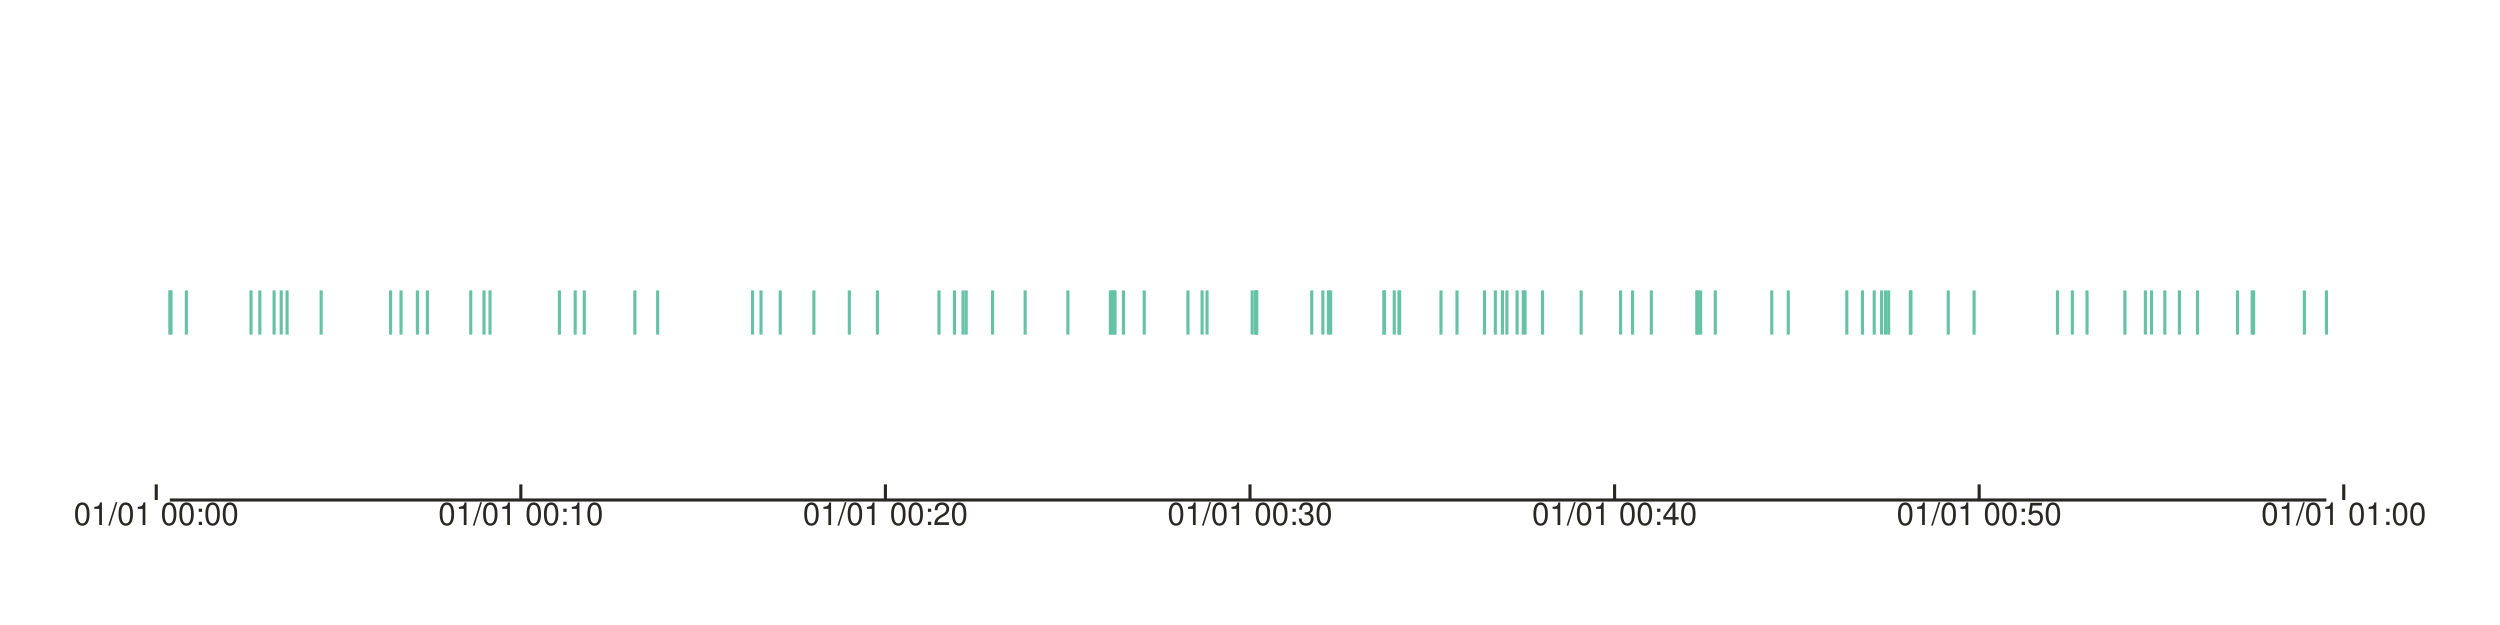
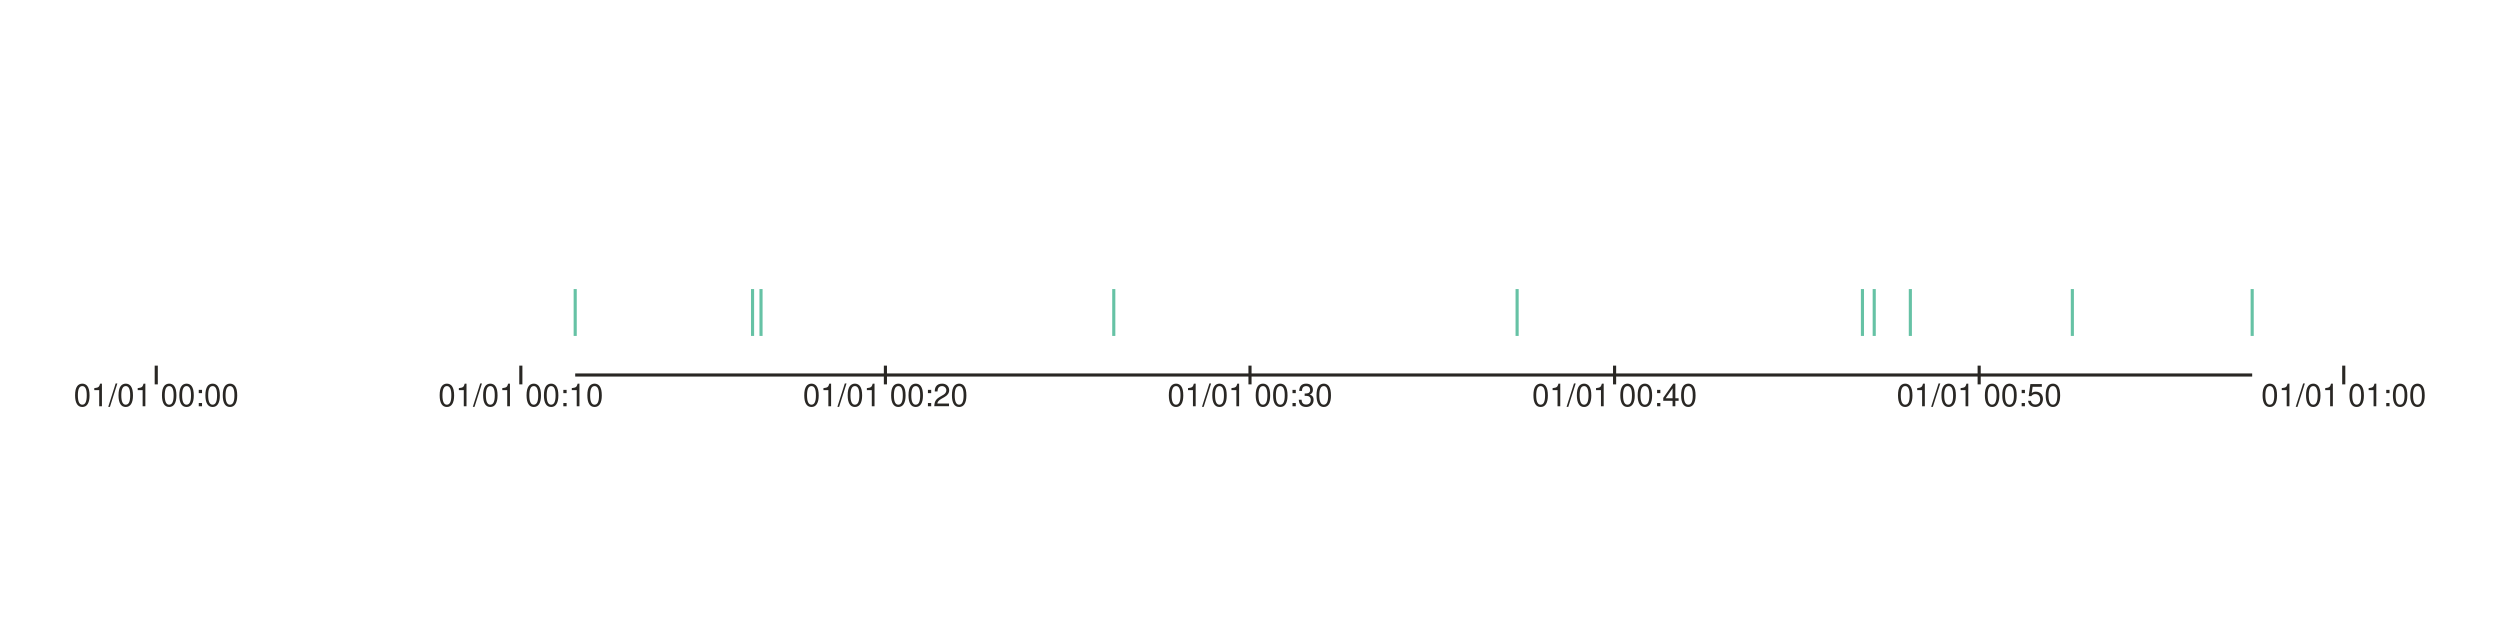
- <svg xmlns="http://www.w3.org/2000/svg" height="200.0px" id="t70a8c79ca5a342c9b742e47398e7b4a2" preserveAspectRatio="xMidYMid meet" style="background-color:transparent;fill:rgb(16.1%,15.3%,14.1%);fill-opacity:1.0;font-family:Helvetica;font-size:12px;opacity:1.0;stroke:rgb(16.1%,15.3%,14.1%);stroke-opacity:1.0;stroke-width:1.0" viewBox="0 0 800.0 200.0" width="800.0px">
-   <g class="toyplot-axes-Cartesian" id="t12a5263064c845549b1b17d222a82f8a">
-     <clipPath id="td618ca51fc484e658561620c7a5d2668">
-       <rect height="120.0" width="720.0" x="40.0" y="40.0" />
-     </clipPath>
-     <g class="toyplot-coordinate-events" clip-path="url(#td618ca51fc484e658561620c7a5d2668)" style="cursor:crosshair">
-       <rect height="120.0" style="pointer-events:all;visibility:hidden" width="720.0" x="40.0" y="40.0" />
-       <g class="toyplot-mark-Scatterplot" id="t1f680232ee4f4110a1aa1c2d23992d26" style="stroke:none">
+ <svg xmlns="http://www.w3.org/2000/svg" height="200.0px" id="tbb7eb6853c1d4ca19a0590ff05984192" preserveAspectRatio="xMidYMid meet" style="background-color:transparent;fill:rgb(16.1%,15.3%,14.1%);fill-opacity:1.0;font-family:Helvetica;font-size:12px;opacity:1.0;stroke:rgb(16.1%,15.3%,14.1%);stroke-opacity:1.0;stroke-width:1.0" viewBox="0 0 800.0 200.0" width="800.0px">
+   <g class="toyplot-axes-NumberLine" id="tb8c252b95b25419094c83fba067b9a8b">
+     <g class="toyplot-coordinate-events">
+       <g class="toyplot-mark-Scatterplot" id="taa67a13bf53d4f428a75b129a234b354" style="stroke:none" transform="translate(50.0,100.0) rotate(0.0) translate(0,-0.0)">
        <g class="toyplot-Series">
          <g class="toyplot-Datum" style="fill:rgb(40%,76.1%,64.7%);fill-opacity:1.0;opacity:1.0;stroke:rgb(40%,76.1%,64.7%);stroke-opacity:1.0">
-             <line transform="rotate(0, 184.0636, 100.0)" x1="184.064" x2="184.064" y1="92.929" y2="107.071" />
+             <line transform="rotate(0, 134.0636, 0)" x1="134.064" x2="134.064" y1="-7.5" y2="7.5" />
          </g>
          <g class="toyplot-Datum" style="fill:rgb(40%,76.1%,64.7%);fill-opacity:1.0;opacity:1.0;stroke:rgb(40%,76.1%,64.7%);stroke-opacity:1.0">
-             <line transform="rotate(0, 485.4761, 100.0)" x1="485.476" x2="485.476" y1="92.929" y2="107.071" />
+             <line transform="rotate(0, 435.4761, 0)" x1="435.476" x2="435.476" y1="-7.5" y2="7.5" />
          </g>
          <g class="toyplot-Datum" style="fill:rgb(40%,76.1%,64.7%);fill-opacity:1.0;opacity:1.0;stroke:rgb(40%,76.1%,64.7%);stroke-opacity:1.0">
-             <line transform="rotate(0, 356.4094, 100.0)" x1="356.409" x2="356.409" y1="92.929" y2="107.071" />
+             <line transform="rotate(0, 306.4094, 0)" x1="306.409" x2="306.409" y1="-7.5" y2="7.5" />
          </g>
          <g class="toyplot-Datum" style="fill:rgb(40%,76.1%,64.7%);fill-opacity:1.0;opacity:1.0;stroke:rgb(40%,76.1%,64.7%);stroke-opacity:1.0">
-             <line transform="rotate(0, 599.751, 100.0)" x1="599.751" x2="599.751" y1="92.929" y2="107.071" />
+             <line transform="rotate(0, 549.751, 0)" x1="549.751" x2="549.751" y1="-7.5" y2="7.5" />
          </g>
          <g class="toyplot-Datum" style="fill:rgb(40%,76.1%,64.7%);fill-opacity:1.0;opacity:1.0;stroke:rgb(40%,76.1%,64.7%);stroke-opacity:1.0">
-             <line transform="rotate(0, 595.9831, 100.0)" x1="595.983" x2="595.983" y1="92.929" y2="107.071" />
+             <line transform="rotate(0, 545.9831, 0)" x1="545.983" x2="545.983" y1="-7.5" y2="7.5" />
          </g>
          <g class="toyplot-Datum" style="fill:rgb(40%,76.1%,64.7%);fill-opacity:1.0;opacity:1.0;stroke:rgb(40%,76.1%,64.7%);stroke-opacity:1.0">
-             <line transform="rotate(0, 240.8148, 100.0)" x1="240.815" x2="240.815" y1="92.929" y2="107.071" />
+             <line transform="rotate(0, 190.8148, 0)" x1="190.815" x2="190.815" y1="-7.5" y2="7.5" />
          </g>
          <g class="toyplot-Datum" style="fill:rgb(40%,76.1%,64.7%);fill-opacity:1.0;opacity:1.0;stroke:rgb(40%,76.1%,64.7%);stroke-opacity:1.0">
-             <line transform="rotate(0, 243.525, 100.0)" x1="243.525" x2="243.525" y1="92.929" y2="107.071" />
+             <line transform="rotate(0, 193.525, 0)" x1="193.525" x2="193.525" y1="-7.5" y2="7.5" />
          </g>
          <g class="toyplot-Datum" style="fill:rgb(40%,76.1%,64.7%);fill-opacity:1.0;opacity:1.0;stroke:rgb(40%,76.1%,64.7%);stroke-opacity:1.0">
-             <line transform="rotate(0, 611.3105, 100.0)" x1="611.311" x2="611.311" y1="92.929" y2="107.071" />
+             <line transform="rotate(0, 561.3105, 0)" x1="561.311" x2="561.311" y1="-7.5" y2="7.5" />
          </g>
          <g class="toyplot-Datum" style="fill:rgb(40%,76.1%,64.7%);fill-opacity:1.0;opacity:1.0;stroke:rgb(40%,76.1%,64.7%);stroke-opacity:1.0">
-             <line transform="rotate(0, 720.6975, 100.0)" x1="720.698" x2="720.698" y1="92.929" y2="107.071" />
+             <line transform="rotate(0, 670.6975, 0)" x1="670.698" x2="670.698" y1="-7.5" y2="7.5" />
          </g>
          <g class="toyplot-Datum" style="fill:rgb(40%,76.1%,64.7%);fill-opacity:1.0;opacity:1.0;stroke:rgb(40%,76.1%,64.7%);stroke-opacity:1.0">
-             <line transform="rotate(0, 663.1528, 100.0)" x1="663.153" x2="663.153" y1="92.929" y2="107.071" />
-           </g>
-           <g class="toyplot-Datum" style="fill:rgb(40%,76.1%,64.7%);fill-opacity:1.0;opacity:1.0;stroke:rgb(40%,76.1%,64.7%);stroke-opacity:1.0">
-             <line transform="rotate(0, 300.4721, 100.0)" x1="300.472" x2="300.472" y1="92.929" y2="107.071" />
-           </g>
-           <g class="toyplot-Datum" style="fill:rgb(40%,76.1%,64.7%);fill-opacity:1.0;opacity:1.0;stroke:rgb(40%,76.1%,64.7%);stroke-opacity:1.0">
-             <line transform="rotate(0, 400.6966, 100.0)" x1="400.697" x2="400.697" y1="92.929" y2="107.071" />
-           </g>
-           <g class="toyplot-Datum" style="fill:rgb(40%,76.1%,64.7%);fill-opacity:1.0;opacity:1.0;stroke:rgb(40%,76.1%,64.7%);stroke-opacity:1.0">
-             <line transform="rotate(0, 528.4241, 100.0)" x1="528.424" x2="528.424" y1="92.929" y2="107.071" />
-           </g>
-           <g class="toyplot-Datum" style="fill:rgb(40%,76.1%,64.7%);fill-opacity:1.0;opacity:1.0;stroke:rgb(40%,76.1%,64.7%);stroke-opacity:1.0">
-             <line transform="rotate(0, 548.8914, 100.0)" x1="548.891" x2="548.891" y1="92.929" y2="107.071" />
-           </g>
-           <g class="toyplot-Datum" style="fill:rgb(40%,76.1%,64.7%);fill-opacity:1.0;opacity:1.0;stroke:rgb(40%,76.1%,64.7%);stroke-opacity:1.0">
-             <line transform="rotate(0, 309.1755, 100.0)" x1="309.176" x2="309.176" y1="92.929" y2="107.071" />
-           </g>
-           <g class="toyplot-Datum" style="fill:rgb(40%,76.1%,64.7%);fill-opacity:1.0;opacity:1.0;stroke:rgb(40%,76.1%,64.7%);stroke-opacity:1.0">
-             <line transform="rotate(0, 442.8373, 100.0)" x1="442.837" x2="442.837" y1="92.929" y2="107.071" />
-           </g>
-           <g class="toyplot-Datum" style="fill:rgb(40%,76.1%,64.7%);fill-opacity:1.0;opacity:1.0;stroke:rgb(40%,76.1%,64.7%);stroke-opacity:1.0">
-             <line transform="rotate(0, 402.1582, 100.0)" x1="402.158" x2="402.158" y1="92.929" y2="107.071" />
-           </g>
-           <g class="toyplot-Datum" style="fill:rgb(40%,76.1%,64.7%);fill-opacity:1.0;opacity:1.0;stroke:rgb(40%,76.1%,64.7%);stroke-opacity:1.0">
-             <line transform="rotate(0, 59.63791, 100.0)" x1="59.638" x2="59.638" y1="92.929" y2="107.071" />
-           </g>
-           <g class="toyplot-Datum" style="fill:rgb(40%,76.1%,64.7%);fill-opacity:1.0;opacity:1.0;stroke:rgb(40%,76.1%,64.7%);stroke-opacity:1.0">
-             <line transform="rotate(0, 590.9786, 100.0)" x1="590.979" x2="590.979" y1="92.929" y2="107.071" />
-           </g>
-           <g class="toyplot-Datum" style="fill:rgb(40%,76.1%,64.7%);fill-opacity:1.0;opacity:1.0;stroke:rgb(40%,76.1%,64.7%);stroke-opacity:1.0">
-             <line transform="rotate(0, 667.8488, 100.0)" x1="667.849" x2="667.849" y1="92.929" y2="107.071" />
-           </g>
-           <g class="toyplot-Datum" style="fill:rgb(40%,76.1%,64.7%);fill-opacity:1.0;opacity:1.0;stroke:rgb(40%,76.1%,64.7%);stroke-opacity:1.0">
-             <line transform="rotate(0, 305.4202, 100.0)" x1="305.42" x2="305.42" y1="92.929" y2="107.071" />
-           </g>
-           <g class="toyplot-Datum" style="fill:rgb(40%,76.1%,64.7%);fill-opacity:1.0;opacity:1.0;stroke:rgb(40%,76.1%,64.7%);stroke-opacity:1.0">
-             <line transform="rotate(0, 480.7773, 100.0)" x1="480.777" x2="480.777" y1="92.929" y2="107.071" />
-           </g>
-           <g class="toyplot-Datum" style="fill:rgb(40%,76.1%,64.7%);fill-opacity:1.0;opacity:1.0;stroke:rgb(40%,76.1%,64.7%);stroke-opacity:1.0">
-             <line transform="rotate(0, 102.7669, 100.0)" x1="102.767" x2="102.767" y1="92.929" y2="107.071" />
-           </g>
-           <g class="toyplot-Datum" style="fill:rgb(40%,76.1%,64.7%);fill-opacity:1.0;opacity:1.0;stroke:rgb(40%,76.1%,64.7%);stroke-opacity:1.0">
-             <line transform="rotate(0, 308.1768, 100.0)" x1="308.177" x2="308.177" y1="92.929" y2="107.071" />
-           </g>
-           <g class="toyplot-Datum" style="fill:rgb(40%,76.1%,64.7%);fill-opacity:1.0;opacity:1.0;stroke:rgb(40%,76.1%,64.7%);stroke-opacity:1.0">
-             <line transform="rotate(0, 703.1981, 100.0)" x1="703.198" x2="703.198" y1="92.929" y2="107.071" />
-           </g>
-           <g class="toyplot-Datum" style="fill:rgb(40%,76.1%,64.7%);fill-opacity:1.0;opacity:1.0;stroke:rgb(40%,76.1%,64.7%);stroke-opacity:1.0">
-             <line transform="rotate(0, 505.9647, 100.0)" x1="505.965" x2="505.965" y1="92.929" y2="107.071" />
-           </g>
-           <g class="toyplot-Datum" style="fill:rgb(40%,76.1%,64.7%);fill-opacity:1.0;opacity:1.0;stroke:rgb(40%,76.1%,64.7%);stroke-opacity:1.0">
-             <line transform="rotate(0, 328.0418, 100.0)" x1="328.042" x2="328.042" y1="92.929" y2="107.071" />
-           </g>
-           <g class="toyplot-Datum" style="fill:rgb(40%,76.1%,64.7%);fill-opacity:1.0;opacity:1.0;stroke:rgb(40%,76.1%,64.7%);stroke-opacity:1.0">
-             <line transform="rotate(0, 602.1111, 100.0)" x1="602.111" x2="602.111" y1="92.929" y2="107.071" />
-           </g>
-           <g class="toyplot-Datum" style="fill:rgb(40%,76.1%,64.7%);fill-opacity:1.0;opacity:1.0;stroke:rgb(40%,76.1%,64.7%);stroke-opacity:1.0">
-             <line transform="rotate(0, 271.7853, 100.0)" x1="271.785" x2="271.785" y1="92.929" y2="107.071" />
-           </g>
-           <g class="toyplot-Datum" style="fill:rgb(40%,76.1%,64.7%);fill-opacity:1.0;opacity:1.0;stroke:rgb(40%,76.1%,64.7%);stroke-opacity:1.0">
-             <line transform="rotate(0, 447.6691, 100.0)" x1="447.669" x2="447.669" y1="92.929" y2="107.071" />
-           </g>
-           <g class="toyplot-Datum" style="fill:rgb(40%,76.1%,64.7%);fill-opacity:1.0;opacity:1.0;stroke:rgb(40%,76.1%,64.7%);stroke-opacity:1.0">
-             <line transform="rotate(0, 658.3892, 100.0)" x1="658.389" x2="658.389" y1="92.929" y2="107.071" />
-           </g>
-           <g class="toyplot-Datum" style="fill:rgb(40%,76.1%,64.7%);fill-opacity:1.0;opacity:1.0;stroke:rgb(40%,76.1%,64.7%);stroke-opacity:1.0">
-             <line transform="rotate(0, 355.3214, 100.0)" x1="355.321" x2="355.321" y1="92.929" y2="107.071" />
-           </g>
-           <g class="toyplot-Datum" style="fill:rgb(40%,76.1%,64.7%);fill-opacity:1.0;opacity:1.0;stroke:rgb(40%,76.1%,64.7%);stroke-opacity:1.0">
-             <line transform="rotate(0, 611.5033, 100.0)" x1="611.503" x2="611.503" y1="92.929" y2="107.071" />
-           </g>
-           <g class="toyplot-Datum" style="fill:rgb(40%,76.1%,64.7%);fill-opacity:1.0;opacity:1.0;stroke:rgb(40%,76.1%,64.7%);stroke-opacity:1.0">
-             <line transform="rotate(0, 150.6368, 100.0)" x1="150.637" x2="150.637" y1="92.929" y2="107.071" />
-           </g>
-           <g class="toyplot-Datum" style="fill:rgb(40%,76.1%,64.7%);fill-opacity:1.0;opacity:1.0;stroke:rgb(40%,76.1%,64.7%);stroke-opacity:1.0">
-             <line transform="rotate(0, 542.9827, 100.0)" x1="542.983" x2="542.983" y1="92.929" y2="107.071" />
-           </g>
-           <g class="toyplot-Datum" style="fill:rgb(40%,76.1%,64.7%);fill-opacity:1.0;opacity:1.0;stroke:rgb(40%,76.1%,64.7%);stroke-opacity:1.0">
-             <line transform="rotate(0, 543.2069, 100.0)" x1="543.207" x2="543.207" y1="92.929" y2="107.071" />
-           </g>
-           <g class="toyplot-Datum" style="fill:rgb(40%,76.1%,64.7%);fill-opacity:1.0;opacity:1.0;stroke:rgb(40%,76.1%,64.7%);stroke-opacity:1.0">
-             <line transform="rotate(0, 203.1545, 100.0)" x1="203.154" x2="203.154" y1="92.929" y2="107.071" />
-           </g>
-           <g class="toyplot-Datum" style="fill:rgb(40%,76.1%,64.7%);fill-opacity:1.0;opacity:1.0;stroke:rgb(40%,76.1%,64.7%);stroke-opacity:1.0">
-             <line transform="rotate(0, 697.4073, 100.0)" x1="697.407" x2="697.407" y1="92.929" y2="107.071" />
-           </g>
-           <g class="toyplot-Datum" style="fill:rgb(40%,76.1%,64.7%);fill-opacity:1.0;opacity:1.0;stroke:rgb(40%,76.1%,64.7%);stroke-opacity:1.0">
-             <line transform="rotate(0, 359.4985, 100.0)" x1="359.499" x2="359.499" y1="92.929" y2="107.071" />
-           </g>
-           <g class="toyplot-Datum" style="fill:rgb(40%,76.1%,64.7%);fill-opacity:1.0;opacity:1.0;stroke:rgb(40%,76.1%,64.7%);stroke-opacity:1.0">
-             <line transform="rotate(0, 686.5212, 100.0)" x1="686.521" x2="686.521" y1="92.929" y2="107.071" />
-           </g>
-           <g class="toyplot-Datum" style="fill:rgb(40%,76.1%,64.7%);fill-opacity:1.0;opacity:1.0;stroke:rgb(40%,76.1%,64.7%);stroke-opacity:1.0">
-             <line transform="rotate(0, 91.86646, 100.0)" x1="91.866" x2="91.866" y1="92.929" y2="107.071" />
-           </g>
-           <g class="toyplot-Datum" style="fill:rgb(40%,76.1%,64.7%);fill-opacity:1.0;opacity:1.0;stroke:rgb(40%,76.1%,64.7%);stroke-opacity:1.0">
-             <line transform="rotate(0, 179.001, 100.0)" x1="179.001" x2="179.001" y1="92.929" y2="107.071" />
-           </g>
-           <g class="toyplot-Datum" style="fill:rgb(40%,76.1%,64.7%);fill-opacity:1.0;opacity:1.0;stroke:rgb(40%,76.1%,64.7%);stroke-opacity:1.0">
-             <line transform="rotate(0, 83.1487, 100.0)" x1="83.149" x2="83.149" y1="92.929" y2="107.071" />
-           </g>
-           <g class="toyplot-Datum" style="fill:rgb(40%,76.1%,64.7%);fill-opacity:1.0;opacity:1.0;stroke:rgb(40%,76.1%,64.7%);stroke-opacity:1.0">
-             <line transform="rotate(0, 522.4167, 100.0)" x1="522.417" x2="522.417" y1="92.929" y2="107.071" />
-           </g>
-           <g class="toyplot-Datum" style="fill:rgb(40%,76.1%,64.7%);fill-opacity:1.0;opacity:1.0;stroke:rgb(40%,76.1%,64.7%);stroke-opacity:1.0">
-             <line transform="rotate(0, 466.2373, 100.0)" x1="466.237" x2="466.237" y1="92.929" y2="107.071" />
-           </g>
-           <g class="toyplot-Datum" style="fill:rgb(40%,76.1%,64.7%);fill-opacity:1.0;opacity:1.0;stroke:rgb(40%,76.1%,64.7%);stroke-opacity:1.0">
-             <line transform="rotate(0, 423.3171, 100.0)" x1="423.317" x2="423.317" y1="92.929" y2="107.071" />
-           </g>
-           <g class="toyplot-Datum" style="fill:rgb(40%,76.1%,64.7%);fill-opacity:1.0;opacity:1.0;stroke:rgb(40%,76.1%,64.7%);stroke-opacity:1.0">
-             <line transform="rotate(0, 80.32684, 100.0)" x1="80.327" x2="80.327" y1="92.929" y2="107.071" />
-           </g>
-           <g class="toyplot-Datum" style="fill:rgb(40%,76.1%,64.7%);fill-opacity:1.0;opacity:1.0;stroke:rgb(40%,76.1%,64.7%);stroke-opacity:1.0">
-             <line transform="rotate(0, 443.0032, 100.0)" x1="443.003" x2="443.003" y1="92.929" y2="107.071" />
-           </g>
-           <g class="toyplot-Datum" style="fill:rgb(40%,76.1%,64.7%);fill-opacity:1.0;opacity:1.0;stroke:rgb(40%,76.1%,64.7%);stroke-opacity:1.0">
-             <line transform="rotate(0, 280.7679, 100.0)" x1="280.768" x2="280.768" y1="92.929" y2="107.071" />
-           </g>
-           <g class="toyplot-Datum" style="fill:rgb(40%,76.1%,64.7%);fill-opacity:1.0;opacity:1.0;stroke:rgb(40%,76.1%,64.7%);stroke-opacity:1.0">
-             <line transform="rotate(0, 402.0768, 100.0)" x1="402.077" x2="402.077" y1="92.929" y2="107.071" />
-           </g>
-           <g class="toyplot-Datum" style="fill:rgb(40%,76.1%,64.7%);fill-opacity:1.0;opacity:1.0;stroke:rgb(40%,76.1%,64.7%);stroke-opacity:1.0">
-             <line transform="rotate(0, 128.326, 100.0)" x1="128.326" x2="128.326" y1="92.929" y2="107.071" />
-           </g>
-           <g class="toyplot-Datum" style="fill:rgb(40%,76.1%,64.7%);fill-opacity:1.0;opacity:1.0;stroke:rgb(40%,76.1%,64.7%);stroke-opacity:1.0">
-             <line transform="rotate(0, 475.0356, 100.0)" x1="475.036" x2="475.036" y1="92.929" y2="107.071" />
-           </g>
-           <g class="toyplot-Datum" style="fill:rgb(40%,76.1%,64.7%);fill-opacity:1.0;opacity:1.0;stroke:rgb(40%,76.1%,64.7%);stroke-opacity:1.0">
-             <line transform="rotate(0, 446.1613, 100.0)" x1="446.161" x2="446.161" y1="92.929" y2="107.071" />
-           </g>
-           <g class="toyplot-Datum" style="fill:rgb(40%,76.1%,64.7%);fill-opacity:1.0;opacity:1.0;stroke:rgb(40%,76.1%,64.7%);stroke-opacity:1.0">
-             <line transform="rotate(0, 54.73484, 100.0)" x1="54.735" x2="54.735" y1="92.929" y2="107.071" />
-           </g>
-           <g class="toyplot-Datum" style="fill:rgb(40%,76.1%,64.7%);fill-opacity:1.0;opacity:1.0;stroke:rgb(40%,76.1%,64.7%);stroke-opacity:1.0">
-             <line transform="rotate(0, 482.2092, 100.0)" x1="482.209" x2="482.209" y1="92.929" y2="107.071" />
-           </g>
-           <g class="toyplot-Datum" style="fill:rgb(40%,76.1%,64.7%);fill-opacity:1.0;opacity:1.0;stroke:rgb(40%,76.1%,64.7%);stroke-opacity:1.0">
-             <line transform="rotate(0, 688.486, 100.0)" x1="688.486" x2="688.486" y1="92.929" y2="107.071" />
-           </g>
-           <g class="toyplot-Datum" style="fill:rgb(40%,76.1%,64.7%);fill-opacity:1.0;opacity:1.0;stroke:rgb(40%,76.1%,64.7%);stroke-opacity:1.0">
-             <line transform="rotate(0, 603.3669, 100.0)" x1="603.367" x2="603.367" y1="92.929" y2="107.071" />
-           </g>
-           <g class="toyplot-Datum" style="fill:rgb(40%,76.1%,64.7%);fill-opacity:1.0;opacity:1.0;stroke:rgb(40%,76.1%,64.7%);stroke-opacity:1.0">
-             <line transform="rotate(0, 744.457, 100.0)" x1="744.457" x2="744.457" y1="92.929" y2="107.071" />
-           </g>
-           <g class="toyplot-Datum" style="fill:rgb(40%,76.1%,64.7%);fill-opacity:1.0;opacity:1.0;stroke:rgb(40%,76.1%,64.7%);stroke-opacity:1.0">
-             <line transform="rotate(0, 721.1612, 100.0)" x1="721.161" x2="721.161" y1="92.929" y2="107.071" />
-           </g>
-           <g class="toyplot-Datum" style="fill:rgb(40%,76.1%,64.7%);fill-opacity:1.0;opacity:1.0;stroke:rgb(40%,76.1%,64.7%);stroke-opacity:1.0">
-             <line transform="rotate(0, 604.3749, 100.0)" x1="604.375" x2="604.375" y1="92.929" y2="107.071" />
-           </g>
-           <g class="toyplot-Datum" style="fill:rgb(40%,76.1%,64.7%);fill-opacity:1.0;opacity:1.0;stroke:rgb(40%,76.1%,64.7%);stroke-opacity:1.0">
-             <line transform="rotate(0, 249.6757, 100.0)" x1="249.676" x2="249.676" y1="92.929" y2="107.071" />
-           </g>
-           <g class="toyplot-Datum" style="fill:rgb(40%,76.1%,64.7%);fill-opacity:1.0;opacity:1.0;stroke:rgb(40%,76.1%,64.7%);stroke-opacity:1.0">
-             <line transform="rotate(0, 487.4417, 100.0)" x1="487.442" x2="487.442" y1="92.929" y2="107.071" />
-           </g>
-           <g class="toyplot-Datum" style="fill:rgb(40%,76.1%,64.7%);fill-opacity:1.0;opacity:1.0;stroke:rgb(40%,76.1%,64.7%);stroke-opacity:1.0">
-             <line transform="rotate(0, 384.6657, 100.0)" x1="384.666" x2="384.666" y1="92.929" y2="107.071" />
-           </g>
-           <g class="toyplot-Datum" style="fill:rgb(40%,76.1%,64.7%);fill-opacity:1.0;opacity:1.0;stroke:rgb(40%,76.1%,64.7%);stroke-opacity:1.0">
-             <line transform="rotate(0, 186.9726, 100.0)" x1="186.973" x2="186.973" y1="92.929" y2="107.071" />
-           </g>
-           <g class="toyplot-Datum" style="fill:rgb(40%,76.1%,64.7%);fill-opacity:1.0;opacity:1.0;stroke:rgb(40%,76.1%,64.7%);stroke-opacity:1.0">
-             <line transform="rotate(0, 317.6222, 100.0)" x1="317.622" x2="317.622" y1="92.929" y2="107.071" />
-           </g>
-           <g class="toyplot-Datum" style="fill:rgb(40%,76.1%,64.7%);fill-opacity:1.0;opacity:1.0;stroke:rgb(40%,76.1%,64.7%);stroke-opacity:1.0">
-             <line transform="rotate(0, 87.71158, 100.0)" x1="87.712" x2="87.712" y1="92.929" y2="107.071" />
-           </g>
-           <g class="toyplot-Datum" style="fill:rgb(40%,76.1%,64.7%);fill-opacity:1.0;opacity:1.0;stroke:rgb(40%,76.1%,64.7%);stroke-opacity:1.0">
-             <line transform="rotate(0, 366.1539, 100.0)" x1="366.154" x2="366.154" y1="92.929" y2="107.071" />
-           </g>
-           <g class="toyplot-Datum" style="fill:rgb(40%,76.1%,64.7%);fill-opacity:1.0;opacity:1.0;stroke:rgb(40%,76.1%,64.7%);stroke-opacity:1.0">
-             <line transform="rotate(0, 737.4033, 100.0)" x1="737.403" x2="737.403" y1="92.929" y2="107.071" />
-           </g>
-           <g class="toyplot-Datum" style="fill:rgb(40%,76.1%,64.7%);fill-opacity:1.0;opacity:1.0;stroke:rgb(40%,76.1%,64.7%);stroke-opacity:1.0">
-             <line transform="rotate(0, 136.7599, 100.0)" x1="136.76" x2="136.76" y1="92.929" y2="107.071" />
-           </g>
-           <g class="toyplot-Datum" style="fill:rgb(40%,76.1%,64.7%);fill-opacity:1.0;opacity:1.0;stroke:rgb(40%,76.1%,64.7%);stroke-opacity:1.0">
-             <line transform="rotate(0, 133.5666, 100.0)" x1="133.567" x2="133.567" y1="92.929" y2="107.071" />
-           </g>
-           <g class="toyplot-Datum" style="fill:rgb(40%,76.1%,64.7%);fill-opacity:1.0;opacity:1.0;stroke:rgb(40%,76.1%,64.7%);stroke-opacity:1.0">
-             <line transform="rotate(0, 566.9661, 100.0)" x1="566.966" x2="566.966" y1="92.929" y2="107.071" />
-           </g>
-           <g class="toyplot-Datum" style="fill:rgb(40%,76.1%,64.7%);fill-opacity:1.0;opacity:1.0;stroke:rgb(40%,76.1%,64.7%);stroke-opacity:1.0">
-             <line transform="rotate(0, 461.1125, 100.0)" x1="461.113" x2="461.113" y1="92.929" y2="107.071" />
-           </g>
-           <g class="toyplot-Datum" style="fill:rgb(40%,76.1%,64.7%);fill-opacity:1.0;opacity:1.0;stroke:rgb(40%,76.1%,64.7%);stroke-opacity:1.0">
-             <line transform="rotate(0, 380.1428, 100.0)" x1="380.143" x2="380.143" y1="92.929" y2="107.071" />
-           </g>
-           <g class="toyplot-Datum" style="fill:rgb(40%,76.1%,64.7%);fill-opacity:1.0;opacity:1.0;stroke:rgb(40%,76.1%,64.7%);stroke-opacity:1.0">
-             <line transform="rotate(0, 124.9888, 100.0)" x1="124.989" x2="124.989" y1="92.929" y2="107.071" />
-           </g>
-           <g class="toyplot-Datum" style="fill:rgb(40%,76.1%,64.7%);fill-opacity:1.0;opacity:1.0;stroke:rgb(40%,76.1%,64.7%);stroke-opacity:1.0">
-             <line transform="rotate(0, 210.453, 100.0)" x1="210.453" x2="210.453" y1="92.929" y2="107.071" />
-           </g>
-           <g class="toyplot-Datum" style="fill:rgb(40%,76.1%,64.7%);fill-opacity:1.0;opacity:1.0;stroke:rgb(40%,76.1%,64.7%);stroke-opacity:1.0">
-             <line transform="rotate(0, 679.9756, 100.0)" x1="679.976" x2="679.976" y1="92.929" y2="107.071" />
-           </g>
-           <g class="toyplot-Datum" style="fill:rgb(40%,76.1%,64.7%);fill-opacity:1.0;opacity:1.0;stroke:rgb(40%,76.1%,64.7%);stroke-opacity:1.0">
-             <line transform="rotate(0, 341.7275, 100.0)" x1="341.727" x2="341.727" y1="92.929" y2="107.071" />
-           </g>
-           <g class="toyplot-Datum" style="fill:rgb(40%,76.1%,64.7%);fill-opacity:1.0;opacity:1.0;stroke:rgb(40%,76.1%,64.7%);stroke-opacity:1.0">
-             <line transform="rotate(0, 425.0962, 100.0)" x1="425.096" x2="425.096" y1="92.929" y2="107.071" />
-           </g>
-           <g class="toyplot-Datum" style="fill:rgb(40%,76.1%,64.7%);fill-opacity:1.0;opacity:1.0;stroke:rgb(40%,76.1%,64.7%);stroke-opacity:1.0">
-             <line transform="rotate(0, 54.34596, 100.0)" x1="54.346" x2="54.346" y1="92.929" y2="107.071" />
-           </g>
-           <g class="toyplot-Datum" style="fill:rgb(40%,76.1%,64.7%);fill-opacity:1.0;opacity:1.0;stroke:rgb(40%,76.1%,64.7%);stroke-opacity:1.0">
-             <line transform="rotate(0, 260.4492, 100.0)" x1="260.449" x2="260.449" y1="92.929" y2="107.071" />
-           </g>
-           <g class="toyplot-Datum" style="fill:rgb(40%,76.1%,64.7%);fill-opacity:1.0;opacity:1.0;stroke:rgb(40%,76.1%,64.7%);stroke-opacity:1.0">
-             <line transform="rotate(0, 355.8252, 100.0)" x1="355.825" x2="355.825" y1="92.929" y2="107.071" />
-           </g>
-           <g class="toyplot-Datum" style="fill:rgb(40%,76.1%,64.7%);fill-opacity:1.0;opacity:1.0;stroke:rgb(40%,76.1%,64.7%);stroke-opacity:1.0">
-             <line transform="rotate(0, 478.5043, 100.0)" x1="478.504" x2="478.504" y1="92.929" y2="107.071" />
-           </g>
-           <g class="toyplot-Datum" style="fill:rgb(40%,76.1%,64.7%);fill-opacity:1.0;opacity:1.0;stroke:rgb(40%,76.1%,64.7%);stroke-opacity:1.0">
-             <line transform="rotate(0, 692.7387, 100.0)" x1="692.739" x2="692.739" y1="92.929" y2="107.071" />
-           </g>
-           <g class="toyplot-Datum" style="fill:rgb(40%,76.1%,64.7%);fill-opacity:1.0;opacity:1.0;stroke:rgb(40%,76.1%,64.7%);stroke-opacity:1.0">
-             <line transform="rotate(0, 488.0157, 100.0)" x1="488.016" x2="488.016" y1="92.929" y2="107.071" />
-           </g>
-           <g class="toyplot-Datum" style="fill:rgb(40%,76.1%,64.7%);fill-opacity:1.0;opacity:1.0;stroke:rgb(40%,76.1%,64.7%);stroke-opacity:1.0">
-             <line transform="rotate(0, 544.1983, 100.0)" x1="544.198" x2="544.198" y1="92.929" y2="107.071" />
-           </g>
-           <g class="toyplot-Datum" style="fill:rgb(40%,76.1%,64.7%);fill-opacity:1.0;opacity:1.0;stroke:rgb(40%,76.1%,64.7%);stroke-opacity:1.0">
-             <line transform="rotate(0, 154.8836, 100.0)" x1="154.884" x2="154.884" y1="92.929" y2="107.071" />
-           </g>
-           <g class="toyplot-Datum" style="fill:rgb(40%,76.1%,64.7%);fill-opacity:1.0;opacity:1.0;stroke:rgb(40%,76.1%,64.7%);stroke-opacity:1.0">
-             <line transform="rotate(0, 572.2444, 100.0)" x1="572.244" x2="572.244" y1="92.929" y2="107.071" />
-           </g>
-           <g class="toyplot-Datum" style="fill:rgb(40%,76.1%,64.7%);fill-opacity:1.0;opacity:1.0;stroke:rgb(40%,76.1%,64.7%);stroke-opacity:1.0">
-             <line transform="rotate(0, 631.7049, 100.0)" x1="631.705" x2="631.705" y1="92.929" y2="107.071" />
-           </g>
-           <g class="toyplot-Datum" style="fill:rgb(40%,76.1%,64.7%);fill-opacity:1.0;opacity:1.0;stroke:rgb(40%,76.1%,64.7%);stroke-opacity:1.0">
-             <line transform="rotate(0, 493.608, 100.0)" x1="493.608" x2="493.608" y1="92.929" y2="107.071" />
-           </g>
-           <g class="toyplot-Datum" style="fill:rgb(40%,76.1%,64.7%);fill-opacity:1.0;opacity:1.0;stroke:rgb(40%,76.1%,64.7%);stroke-opacity:1.0">
-             <line transform="rotate(0, 356.8169, 100.0)" x1="356.817" x2="356.817" y1="92.929" y2="107.071" />
-           </g>
-           <g class="toyplot-Datum" style="fill:rgb(40%,76.1%,64.7%);fill-opacity:1.0;opacity:1.0;stroke:rgb(40%,76.1%,64.7%);stroke-opacity:1.0">
-             <line transform="rotate(0, 156.8009, 100.0)" x1="156.801" x2="156.801" y1="92.929" y2="107.071" />
-           </g>
-           <g class="toyplot-Datum" style="fill:rgb(40%,76.1%,64.7%);fill-opacity:1.0;opacity:1.0;stroke:rgb(40%,76.1%,64.7%);stroke-opacity:1.0">
-             <line transform="rotate(0, 447.8867, 100.0)" x1="447.887" x2="447.887" y1="92.929" y2="107.071" />
-           </g>
-           <g class="toyplot-Datum" style="fill:rgb(40%,76.1%,64.7%);fill-opacity:1.0;opacity:1.0;stroke:rgb(40%,76.1%,64.7%);stroke-opacity:1.0">
-             <line transform="rotate(0, 419.757, 100.0)" x1="419.757" x2="419.757" y1="92.929" y2="107.071" />
-           </g>
-           <g class="toyplot-Datum" style="fill:rgb(40%,76.1%,64.7%);fill-opacity:1.0;opacity:1.0;stroke:rgb(40%,76.1%,64.7%);stroke-opacity:1.0">
-             <line transform="rotate(0, 716.0001, 100.0)" x1="716" x2="716" y1="92.929" y2="107.071" />
-           </g>
-           <g class="toyplot-Datum" style="fill:rgb(40%,76.1%,64.7%);fill-opacity:1.0;opacity:1.0;stroke:rgb(40%,76.1%,64.7%);stroke-opacity:1.0">
-             <line transform="rotate(0, 386.2514, 100.0)" x1="386.251" x2="386.251" y1="92.929" y2="107.071" />
-           </g>
-           <g class="toyplot-Datum" style="fill:rgb(40%,76.1%,64.7%);fill-opacity:1.0;opacity:1.0;stroke:rgb(40%,76.1%,64.7%);stroke-opacity:1.0">
-             <line transform="rotate(0, 401.7917, 100.0)" x1="401.792" x2="401.792" y1="92.929" y2="107.071" />
-           </g>
-           <g class="toyplot-Datum" style="fill:rgb(40%,76.1%,64.7%);fill-opacity:1.0;opacity:1.0;stroke:rgb(40%,76.1%,64.7%);stroke-opacity:1.0">
-             <line transform="rotate(0, 425.8147, 100.0)" x1="425.815" x2="425.815" y1="92.929" y2="107.071" />
-           </g>
-           <g class="toyplot-Datum" style="fill:rgb(40%,76.1%,64.7%);fill-opacity:1.0;opacity:1.0;stroke:rgb(40%,76.1%,64.7%);stroke-opacity:1.0">
-             <line transform="rotate(0, 623.4414, 100.0)" x1="623.441" x2="623.441" y1="92.929" y2="107.071" />
-           </g>
-           <g class="toyplot-Datum" style="fill:rgb(40%,76.1%,64.7%);fill-opacity:1.0;opacity:1.0;stroke:rgb(40%,76.1%,64.7%);stroke-opacity:1.0">
-             <line transform="rotate(0, 89.98095, 100.0)" x1="89.981" x2="89.981" y1="92.929" y2="107.071" />
-           </g>
-           <g class="toyplot-Datum" style="fill:rgb(40%,76.1%,64.7%);fill-opacity:1.0;opacity:1.0;stroke:rgb(40%,76.1%,64.7%);stroke-opacity:1.0">
-             <line transform="rotate(0, 518.5952, 100.0)" x1="518.595" x2="518.595" y1="92.929" y2="107.071" />
+             <line transform="rotate(0, 613.1528, 0)" x1="613.153" x2="613.153" y1="-7.5" y2="7.5" />
          </g>
        </g>
      </g>
    </g>
-     <g class="toyplot-coordinates" style="visibility:hidden">
-       <rect height="14.0" style="fill:rgb(100%,100%,100%);fill-opacity:1.0;opacity:0.75;stroke:none" width="90.0" x="650.0" y="60.0" />
-       <text style="alignment-baseline:middle;font-size:10px;font-weight:normal;stroke:none;text-anchor:middle" x="695.0" y="67.0" />
-     </g>
-     <g class="toyplot-axes-Axis" id="t1cf4fa5db1a249aeb87540f37557a5b2" transform="translate(50.0,150.0) rotate(0.0) translate(0,10.0)">
-       <line style="" x1="4.346" x2="694.457" y1="0" y2="0" />
+     <g class="toyplot-axes-Axis" id="t666923411f0b479da077279740c00239" transform="translate(50.0,100.0) rotate(0.0) translate(0,20.0)">
+       <line style="" x1="134.064" x2="670.698" y1="0" y2="0" />
      <g>
-         <line style="" x1="0.0" x2="0.0" y1="-5" y2="0" />
-         <line style="" x1="116.667" x2="116.667" y1="-5" y2="0" />
-         <line style="" x1="233.333" x2="233.333" y1="-5" y2="0" />
-         <line style="" x1="350.0" x2="350.0" y1="-5" y2="0" />
-         <line style="" x1="466.667" x2="466.667" y1="-5" y2="0" />
-         <line style="" x1="583.333" x2="583.333" y1="-5" y2="0" />
-         <line style="" x1="700.0" x2="700.0" y1="-5" y2="0" />
+         <line style="" x1="0.0" x2="0.0" y1="-3" y2="3" />
+         <line style="" x1="116.667" x2="116.667" y1="-3" y2="3" />
+         <line style="" x1="233.333" x2="233.333" y1="-3" y2="3" />
+         <line style="" x1="350.0" x2="350.0" y1="-3" y2="3" />
+         <line style="" x1="466.667" x2="466.667" y1="-3" y2="3" />
+         <line style="" x1="583.333" x2="583.333" y1="-3" y2="3" />
+         <line style="" x1="700.0" x2="700.0" y1="-3" y2="3" />
      </g>
      <g>
-         <text style="alignment-baseline:middle;baseline-shift:-80%;font-size:10px;font-weight:normal;stroke:none;text-anchor:middle" transform="translate(0.0,0) rotate(0)" x="0" y="0">01/01 00:00</text>
-         <text style="alignment-baseline:middle;baseline-shift:-80%;font-size:10px;font-weight:normal;stroke:none;text-anchor:middle" transform="translate(116.6667,0) rotate(0)" x="0" y="0">01/01 00:10</text>
-         <text style="alignment-baseline:middle;baseline-shift:-80%;font-size:10px;font-weight:normal;stroke:none;text-anchor:middle" transform="translate(233.3333,0) rotate(0)" x="0" y="0">01/01 00:20</text>
-         <text style="alignment-baseline:middle;baseline-shift:-80%;font-size:10px;font-weight:normal;stroke:none;text-anchor:middle" transform="translate(350.0,0) rotate(0)" x="0" y="0">01/01 00:30</text>
-         <text style="alignment-baseline:middle;baseline-shift:-80%;font-size:10px;font-weight:normal;stroke:none;text-anchor:middle" transform="translate(466.6667,0) rotate(0)" x="0" y="0">01/01 00:40</text>
-         <text style="alignment-baseline:middle;baseline-shift:-80%;font-size:10px;font-weight:normal;stroke:none;text-anchor:middle" transform="translate(583.3333,0) rotate(0)" x="0" y="0">01/01 00:50</text>
-         <text style="alignment-baseline:middle;baseline-shift:-80%;font-size:10px;font-weight:normal;stroke:none;text-anchor:middle" transform="translate(700.0,0) rotate(0)" x="0" y="0">01/01 01:00</text>
+         <text style="alignment-baseline:middle;baseline-shift:-100%;font-size:10px;font-weight:normal;stroke:none;text-anchor:middle" transform="translate(0.0,0) rotate(0)" x="0" y="0">01/01 00:00</text>
+         <text style="alignment-baseline:middle;baseline-shift:-100%;font-size:10px;font-weight:normal;stroke:none;text-anchor:middle" transform="translate(116.6667,0) rotate(0)" x="0" y="0">01/01 00:10</text>
+         <text style="alignment-baseline:middle;baseline-shift:-100%;font-size:10px;font-weight:normal;stroke:none;text-anchor:middle" transform="translate(233.3333,0) rotate(0)" x="0" y="0">01/01 00:20</text>
+         <text style="alignment-baseline:middle;baseline-shift:-100%;font-size:10px;font-weight:normal;stroke:none;text-anchor:middle" transform="translate(350.0,0) rotate(0)" x="0" y="0">01/01 00:30</text>
+         <text style="alignment-baseline:middle;baseline-shift:-100%;font-size:10px;font-weight:normal;stroke:none;text-anchor:middle" transform="translate(466.6667,0) rotate(0)" x="0" y="0">01/01 00:40</text>
+         <text style="alignment-baseline:middle;baseline-shift:-100%;font-size:10px;font-weight:normal;stroke:none;text-anchor:middle" transform="translate(583.3333,0) rotate(0)" x="0" y="0">01/01 00:50</text>
+         <text style="alignment-baseline:middle;baseline-shift:-100%;font-size:10px;font-weight:normal;stroke:none;text-anchor:middle" transform="translate(700.0,0) rotate(0)" x="0" y="0">01/01 01:00</text>
      </g>
    </g>
  </g>
</svg>
